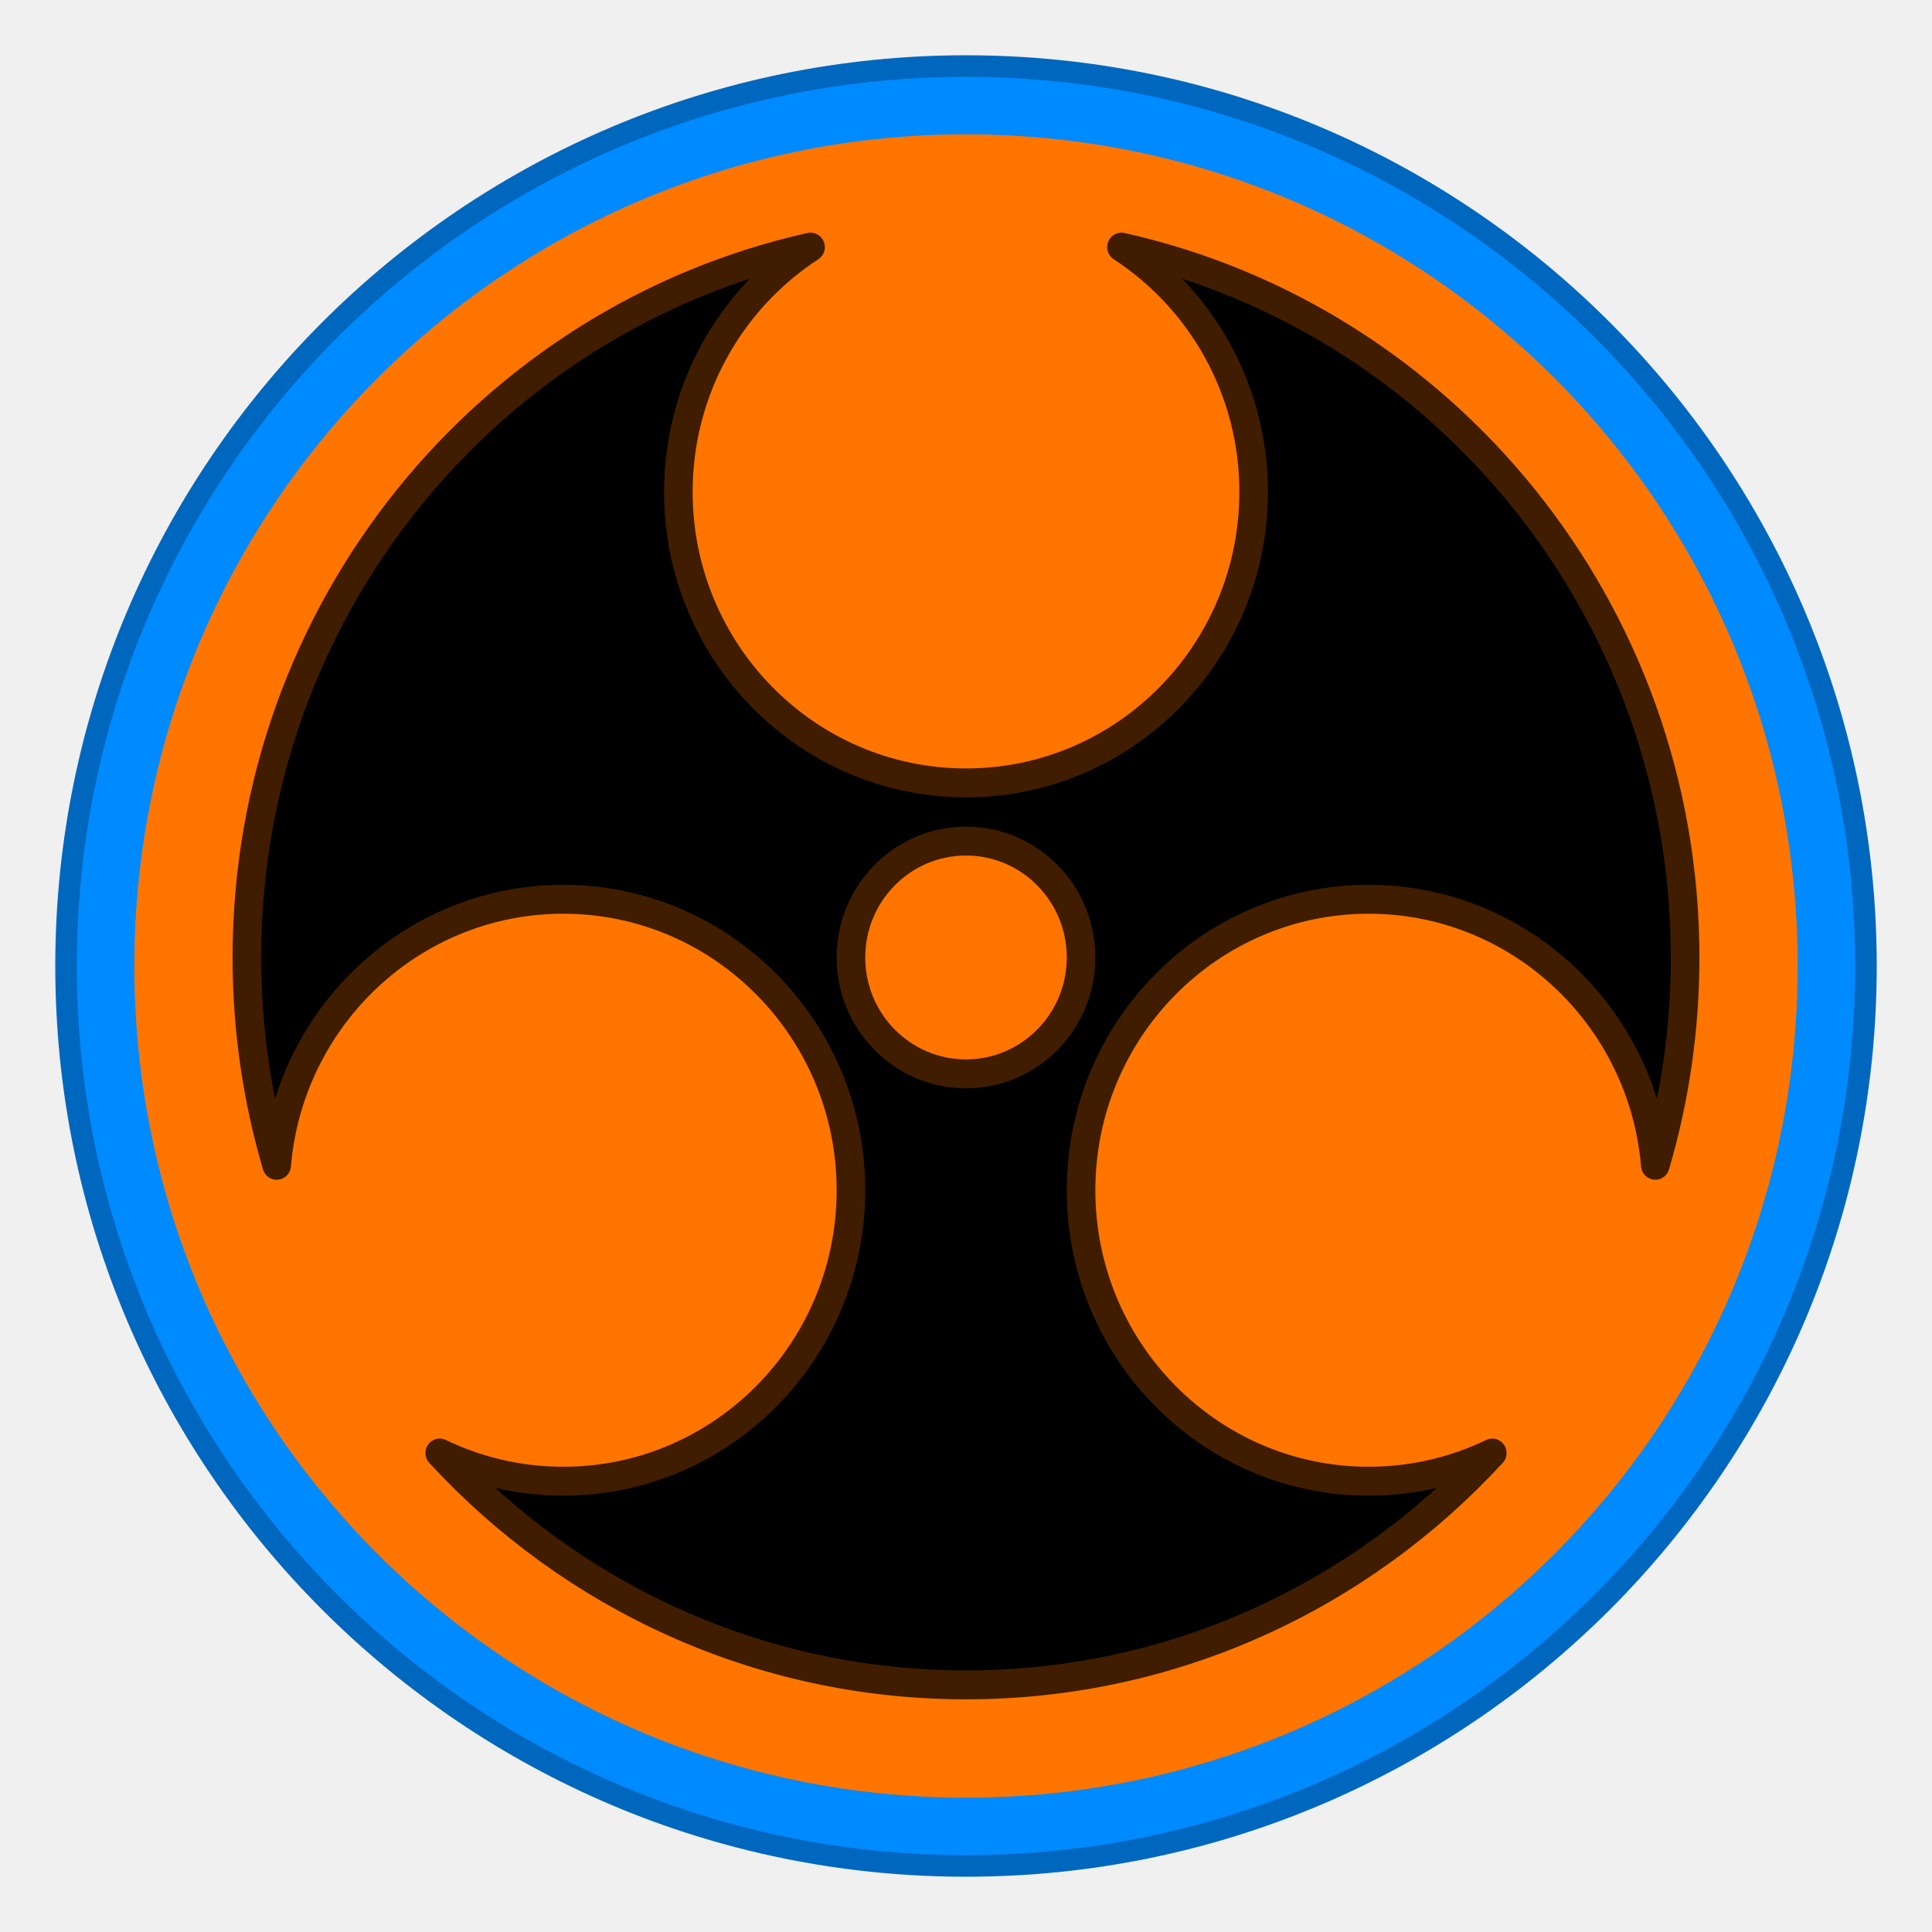
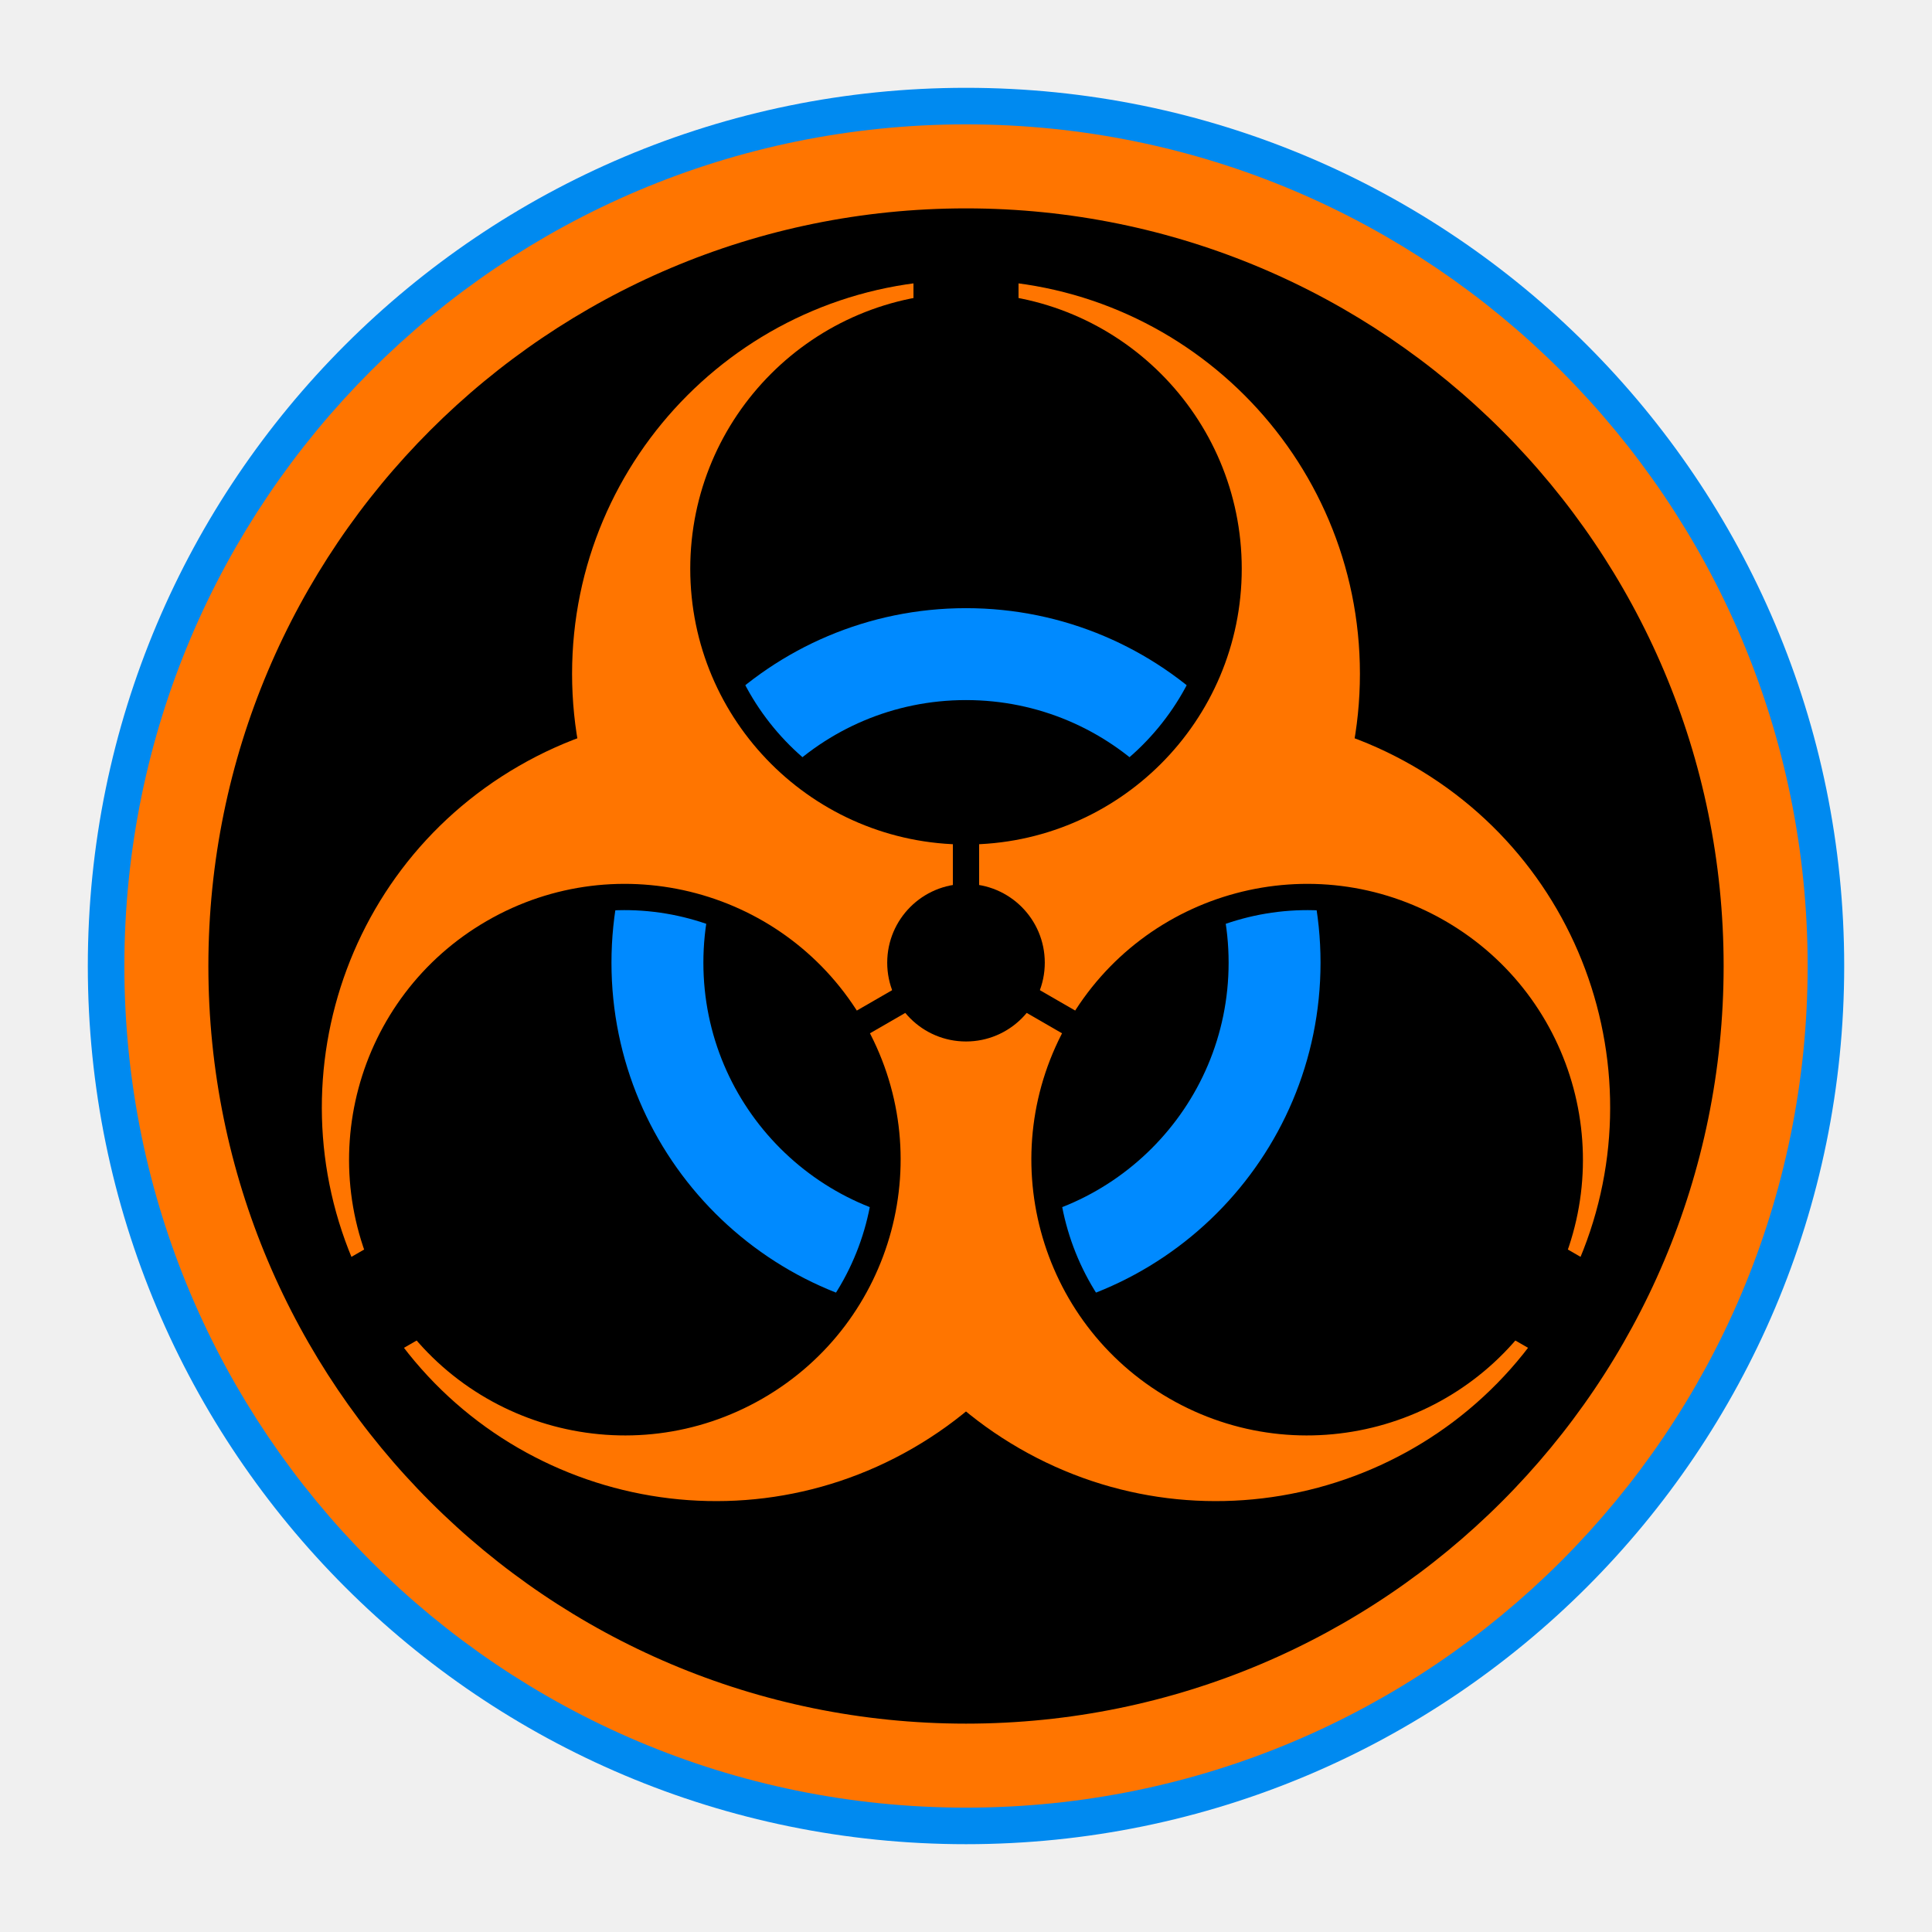
- <svg xmlns="http://www.w3.org/2000/svg" version="1.1" width="336" height="336" viewBox="0 0 336 336" xml:space="preserve" id="svg12">
-   <defs id="defs4">
- 
- 
- </defs>
-   <g id="g833">
-     <path style="color:#000000;fill:#0067bf;stroke:none;stroke-width:7.5;stroke-linecap:round;-inkscape-stroke:none;fill-opacity:1" d="M 168,9.613 C 80.626,9.613 9.613,80.626 9.613,168 9.613,255.374 80.626,326.387 168,326.387 255.374,326.387 326.387,255.374 326.387,168 326.387,80.626 255.374,9.613 168,9.613 Z m 0,7.5 c 83.314,0 150.887,67.573 150.887,150.887 0,83.314 -67.573,150.887 -150.887,150.887 C 84.686,318.887 17.113,251.314 17.113,168 17.113,84.686 84.686,17.113 168,17.113 Z" id="path3611" />
-     <path style="color:#000000;fill:#ff7500;stroke:none;stroke-width:5;stroke-linecap:round;stroke-miterlimit:4;stroke-dasharray:none" d="M 317.636,168 A 149.636,149.636 0 0 1 168,317.636 149.636,149.636 0 0 1 18.364,168 149.636,149.636 0 0 1 168,18.364 149.636,149.636 0 0 1 317.636,168 Z" id="path3603" />
-     <path style="color:#000000;fill:#003cff;stroke:none;stroke-width:7.5;stroke-linecap:round;-inkscape-stroke:none" d="M 168,14.613 C 83.332,14.613 14.613,83.332 14.613,168 14.613,252.668 83.332,321.387 168,321.387 252.668,321.387 321.387,252.668 321.387,168 321.387,83.332 252.668,14.613 168,14.613 Z m 0,7.5 c 80.615,0 145.887,65.272 145.887,145.887 0,80.615 -65.272,145.887 -145.887,145.887 C 87.385,313.887 22.113,248.615 22.113,168 22.113,87.385 87.385,22.113 168,22.113 Z" id="path3605" />
-     <path style="color:#000000;fill:#008aff;stroke:none;stroke-width:7.5;stroke-linecap:round;-inkscape-stroke:none" d="M 168,13.363 C 82.656,13.363 13.363,82.656 13.363,168 13.363,253.344 82.656,322.637 168,322.637 253.344,322.637 322.637,253.344 322.637,168 322.637,82.656 253.344,13.363 168,13.363 Z m 0,10 c 79.939,0 144.637,64.697 144.637,144.637 0,79.939 -64.697,144.637 -144.637,144.637 C 88.061,312.637 23.363,247.939 23.363,168 23.363,88.061 88.061,23.363 168,23.363 Z" id="path3609" />
-     <g transform="matrix(1.000522,0,0,1.012052,168,167.9998)" id="cKLiiQifvwy6vIRFQPlG-" style="stroke:#401d00;stroke-width:4.969;stroke-linecap:butt;stroke-linejoin:round;stroke-miterlimit:4;stroke-dasharray:none;stroke-opacity:1">
-       <path style="opacity:1;fill:#000000;fill-rule:nonzero;stroke:#401d00;stroke-width:4.969;stroke-linecap:butt;stroke-linejoin:round;stroke-miterlimit:4;stroke-dasharray:none;stroke-dashoffset:0;stroke-opacity:1" transform="translate(-125,-123.5334)" d="m 250,122.067 c 0,12.407 -1.811,24.394 -5.182,35.71 C 242.64,132.183 221.155,112.067 195,112.067 c -27.6,0 -50,22.4 -50,50 0,27.6 22.4,50 50,50 7.687,0 14.97,-1.737 21.479,-4.841 -22.826,24.507 -55.372,39.841 -91.479,39.841 -36.106,0 -68.653,-15.334 -91.479,-39.841 6.508,3.103 13.792,4.841 21.479,4.841 27.6,0 50,-22.4 50,-50 0,-27.6 -22.4,-50 -50,-50 -26.155,0 -47.64,20.116 -49.818,45.71 C 1.811,146.46 0,134.474 0,122.067 0,62.345 41.952,12.362 97.975,0 84.157,8.9 75,24.42 75,42.067 c 0,27.6 22.4,50 50,50 27.6,0 50,-22.4 50,-50 C 175,24.42 165.843,8.9 152.025,0 208.048,12.362 250,62.345 250,122.067 Z m -145,0 c 0,11.04 8.96,20 20,20 11.04,0 20,-8.96 20,-20 0,-11.04 -8.96,-20 -20,-20 -11.04,0 -20,8.96 -20,20 z" stroke-linecap="round" id="path9" />
+ <svg xmlns="http://www.w3.org/2000/svg" viewBox="-26 -28 165 165" version="1.1" id="svg940" width="165" height="165">
+   <defs id="defs928">
+     <clipPath id="b">
+       <circle cy="-15" r="9.5" id="circle900" cx="0" />
+       <circle cy="-15" r="9.5" transform="rotate(120)" id="circle902" cx="0" />
+       <circle cy="-15" r="9.5" transform="rotate(-120)" id="circle904" cx="0" />
+     </clipPath>
+     <mask id="a" width="60" height="60" x="-30" y="-30" maskUnits="userSpaceOnUse">
+       <path fill="#ffffff" d="M -27,-27 H 27 V 27 H -27 Z" id="path907" />
+       <path d="m 2,-23 v -4 h -4 v 4 m 1.5,17 v 4 h 1 v -4" id="path909" />
+       <circle cy="-15" r="10.5" id="circle911" cx="0" />
+       <g transform="rotate(120)" id="g917">
+         <path d="m 2,-23 v -4 h -4 v 4 m 1.5,17 v 4 h 1 v -4" id="path913" />
+         <circle cy="-15" r="10.5" id="circle915" cx="0" />
+       </g>
+       <g transform="rotate(-120)" id="g923">
+         <path d="m 2,-23 v -4 h -4 v 4 m 1.5,17 v 4 h 1 v -4" id="path919" />
+         <circle cy="-15" r="10.5" id="circle921" cx="0" />
+       </g>
+       <circle r="3" id="circle925" cx="0" cy="0" />
+     </mask>
+   </defs>
+   <g id="g958" transform="matrix(2.391672,0,0,2.391672,45.17828,47.96162)">
+     <circle style="fill:#000000;fill-opacity:1;stroke:#008af0;stroke-width:3.75;stroke-linejoin:round;stroke-miterlimit:4;stroke-dasharray:none;stroke-opacity:1" id="path1805" cx="4.734" cy="2.734" r="29.484" />
+     <circle style="fill:none;fill-opacity:1;stroke:#ff7500;stroke-width:3;stroke-linejoin:round;stroke-miterlimit:4;stroke-dasharray:none;stroke-opacity:1" id="path1388" cx="4.734" cy="2.734" r="28.554" />
+     <g id="g2312" transform="matrix(0.9583333,0,0,0.9583333,0.9004766,-1.879814)">
+       <g mask="url(#a)" id="g936" style="fill:#ff7500;fill-opacity:1;stroke:none;stroke-opacity:1" transform="matrix(0.9785422,0,0,0.9785377,4,4.690979)">
+         <circle cy="-11" r="15" id="circle930" style="fill:#ff7500;fill-opacity:1;stroke:none;stroke-opacity:1" cx="0" />
+         <circle cy="-11" r="15" transform="rotate(120)" id="circle932" style="fill:#ff7500;fill-opacity:1;stroke:none;stroke-opacity:1" cx="0" />
+         <circle cy="-11" r="15" transform="rotate(-120)" id="circle934" style="fill:#ff7500;fill-opacity:1;stroke:none;stroke-opacity:1" cx="0" />
+       </g>
+       <circle r="11.75" fill="none" stroke="#000" stroke-width="3.5" clip-path="url(#b)" id="circle938" style="stroke:#008aff;stroke-opacity:1" cx="0" cy="0" transform="matrix(0.9785422,0,0,0.9785377,4,4.690979)" />
    </g>
  </g>
</svg>
